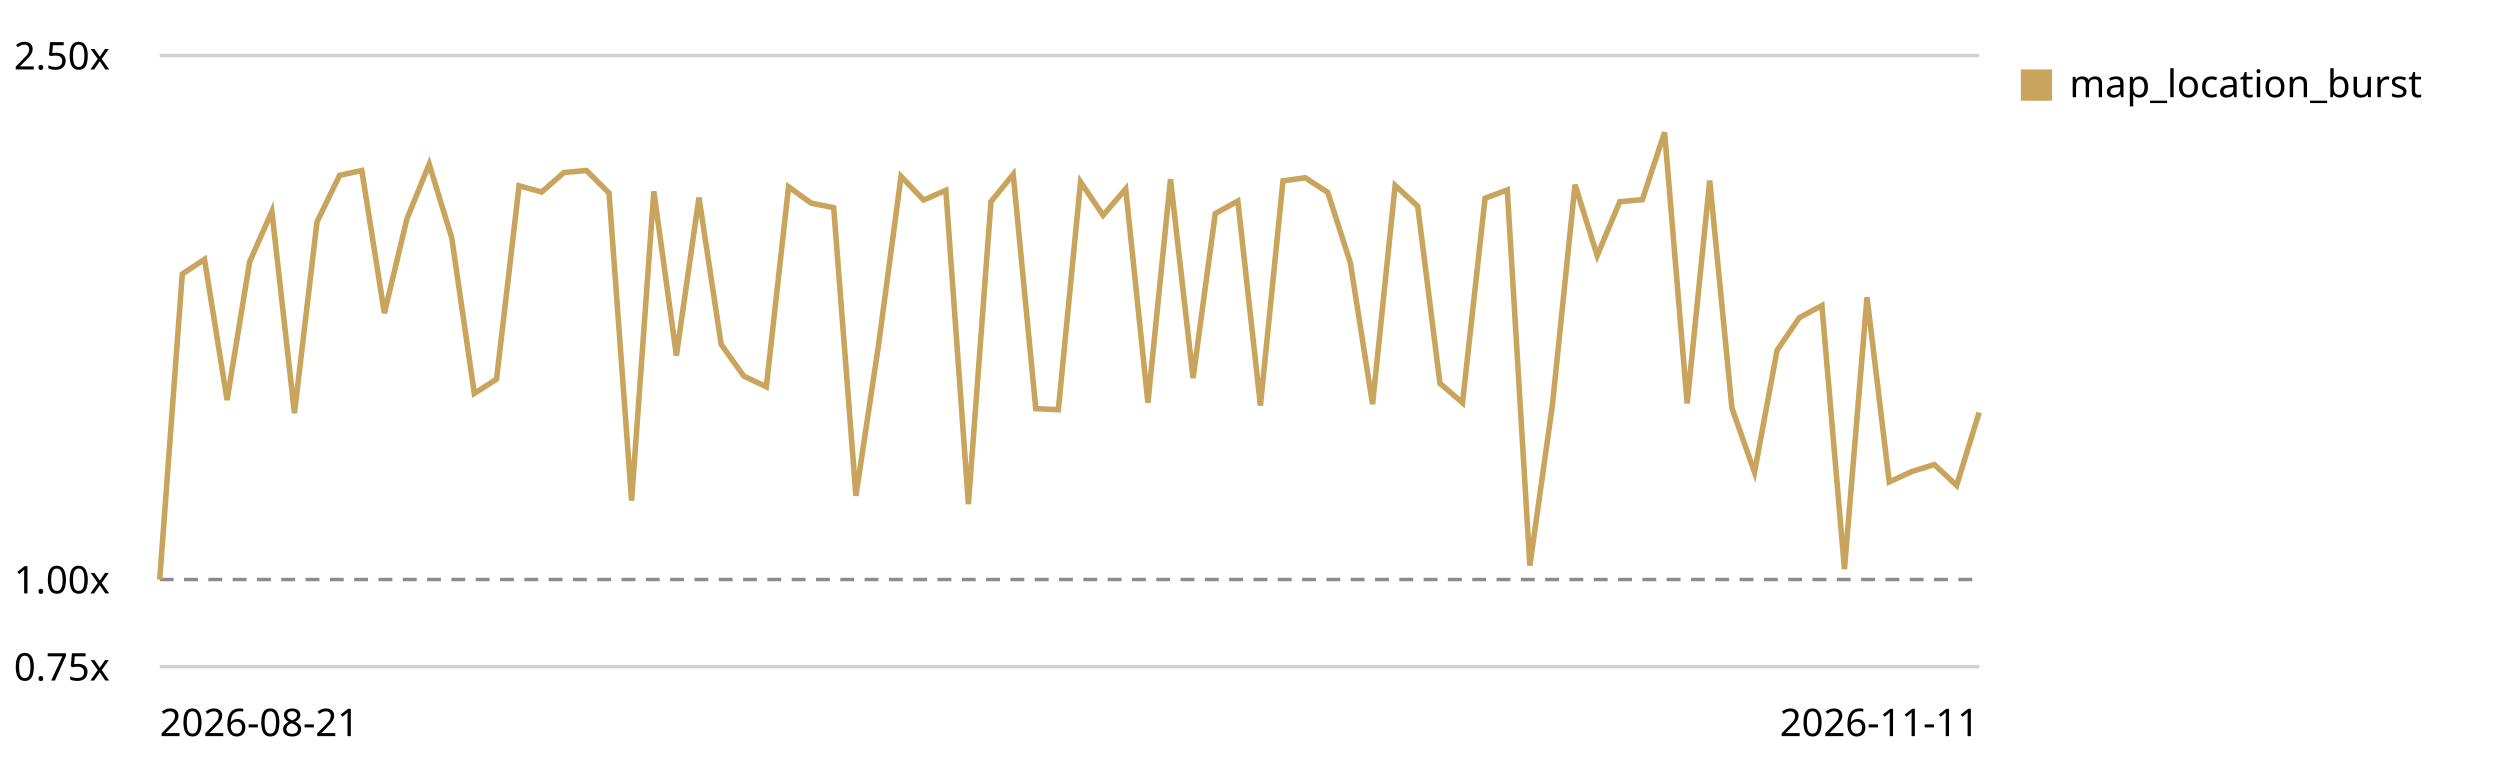
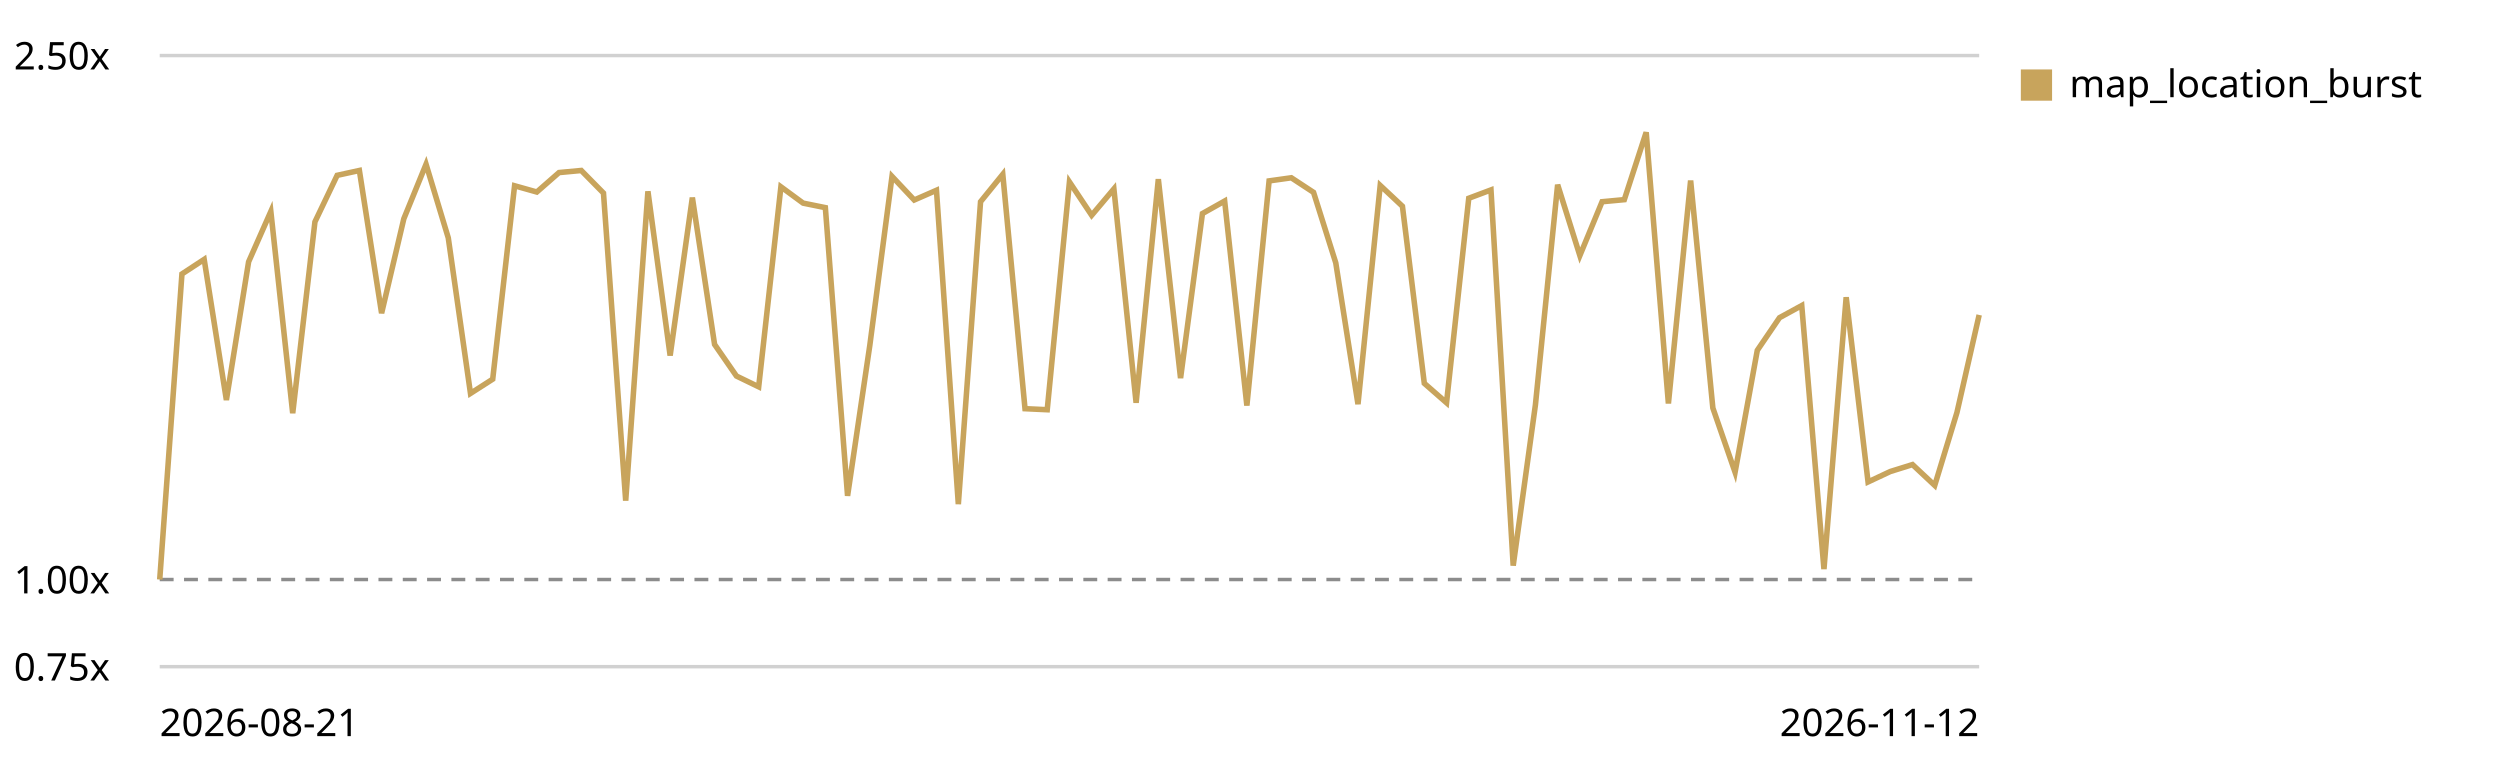
<svg xmlns="http://www.w3.org/2000/svg" viewBox="0 0 720 220" role="img" aria-label="Map canvas render trend, relative to the first recorded run">
  <style>text{font:11px system-ui,sans-serif;fill:currentColor}.grid{stroke:currentColor;stroke-opacity:.18}.base{stroke:currentColor;stroke-opacity:.45;stroke-dasharray:4 3}</style>
  <line class="grid" x1="46" y1="192.0" x2="570" y2="192.0" />
  <text x="4" y="196.0">0.75x</text>
  <line class="base" x1="46" y1="166.9" x2="570" y2="166.9" />
  <text x="4" y="170.9">1.00x</text>
  <line class="grid" x1="46" y1="16.0" x2="570" y2="16.0" />
  <text x="4" y="20.0">2.50x</text>
-   <path d="M46.0,166.9 L52.5,78.9 L58.9,74.7 L65.4,115.2 L71.9,75.4 L78.3,60.9 L84.8,119.0 L91.3,63.9 L97.8,50.5 L104.2,49.1 L110.7,90.2 L117.2,63.0 L123.6,47.3 L130.1,68.5 L136.6,113.3 L143.0,109.2 L149.5,53.5 L156.0,55.3 L162.4,49.7 L168.9,49.1 L175.4,55.6 L181.9,144.2 L188.3,55.1 L194.8,102.4 L201.3,56.9 L207.7,99.2 L214.2,108.3 L220.7,111.4 L227.1,53.8 L233.6,58.5 L240.1,59.8 L246.5,142.8 L253.0,99.5 L259.5,50.8 L266.0,57.6 L272.4,54.8 L278.9,145.2 L285.4,58.1 L291.8,50.2 L298.3,117.7 L304.8,118.0 L311.2,52.4 L317.7,62.0 L324.2,54.4 L330.6,116.0 L337.1,51.6 L343.6,108.9 L350.0,61.5 L356.5,57.9 L363.0,116.8 L369.5,52.1 L375.9,51.2 L382.4,55.4 L388.9,75.7 L395.3,116.4 L401.8,53.4 L408.3,59.4 L414.7,110.4 L421.2,116.0 L427.7,57.1 L434.1,54.7 L440.6,162.9 L447.1,116.6 L453.6,53.2 L460.0,73.6 L466.5,58.1 L473.0,57.5 L479.4,38.1 L485.9,116.2 L492.4,52.0 L498.8,117.5 L505.3,136.0 L511.8,100.9 L518.2,91.5 L524.7,88.0 L531.2,163.9 L537.7,85.6 L544.1,138.8 L550.6,135.8 L557.1,133.8 L563.5,139.8 L570.0,118.8" fill="none" stroke="#c8a45c" stroke-width="1.6" />
+   <path d="M46.0,166.9 L52.4,78.9 L58.8,74.7 L65.2,115.2 L71.6,75.4 L78.0,60.9 L84.3,119.0 L90.7,63.9 L97.1,50.5 L103.5,49.1 L109.9,90.2 L116.3,63.0 L122.7,47.3 L129.1,68.5 L135.5,113.3 L141.9,109.2 L148.2,53.5 L154.6,55.3 L161.0,49.7 L167.4,49.1 L173.8,55.6 L180.2,144.2 L186.6,55.1 L193.0,102.4 L199.4,56.9 L205.8,99.2 L212.1,108.3 L218.5,111.4 L224.9,53.8 L231.3,58.5 L237.7,59.8 L244.1,142.8 L250.5,99.5 L256.9,50.8 L263.3,57.6 L269.7,54.8 L276.0,145.2 L282.4,58.1 L288.8,50.2 L295.2,117.7 L301.6,118.0 L308.0,52.4 L314.4,62.0 L320.8,54.4 L327.2,116.0 L333.6,51.6 L340.0,108.9 L346.3,61.5 L352.7,57.9 L359.1,116.8 L365.5,52.1 L371.9,51.2 L378.3,55.4 L384.7,75.7 L391.1,116.4 L397.5,53.4 L403.9,59.4 L410.2,110.4 L416.6,116.0 L423.0,57.1 L429.4,54.7 L435.8,162.9 L442.2,116.6 L448.6,53.2 L455.0,73.6 L461.4,58.1 L467.8,57.5 L474.1,38.1 L480.5,116.2 L486.9,52.0 L493.3,117.5 L499.7,136.0 L506.1,100.9 L512.5,91.5 L518.9,88.0 L525.3,163.9 L531.7,85.6 L538.0,138.8 L544.4,135.8 L550.8,133.8 L557.2,139.8 L563.6,118.8 L570.0,90.7" fill="none" stroke="#c8a45c" stroke-width="1.6" />
  <rect x="582" y="20" width="9" height="9" fill="#c8a45c" />
  <text x="596" y="28">map_location_burst</text>
  <text x="46" y="212">2026-08-21</text>
-   <text x="570" y="212" text-anchor="end">2026-11-11</text>
+   <text x="570" y="212" text-anchor="end">2026-11-12</text>
</svg>
